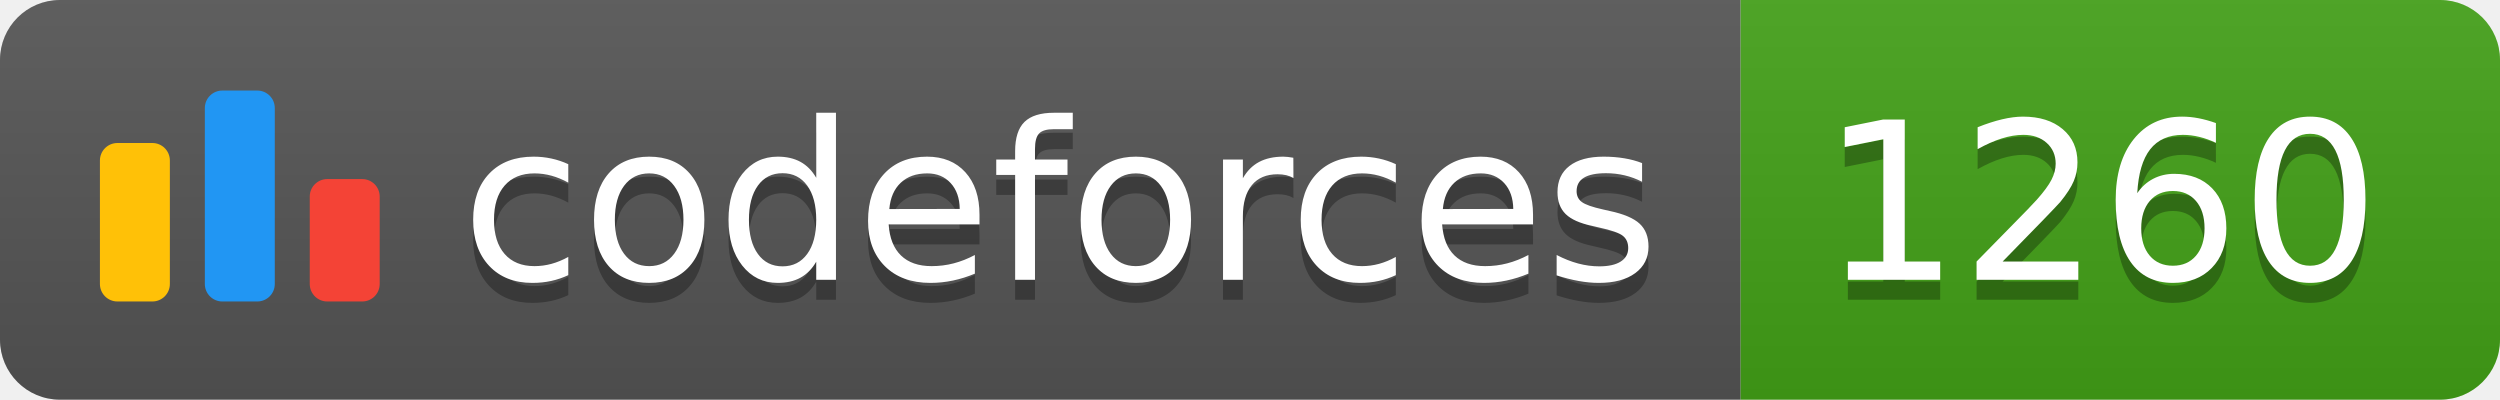
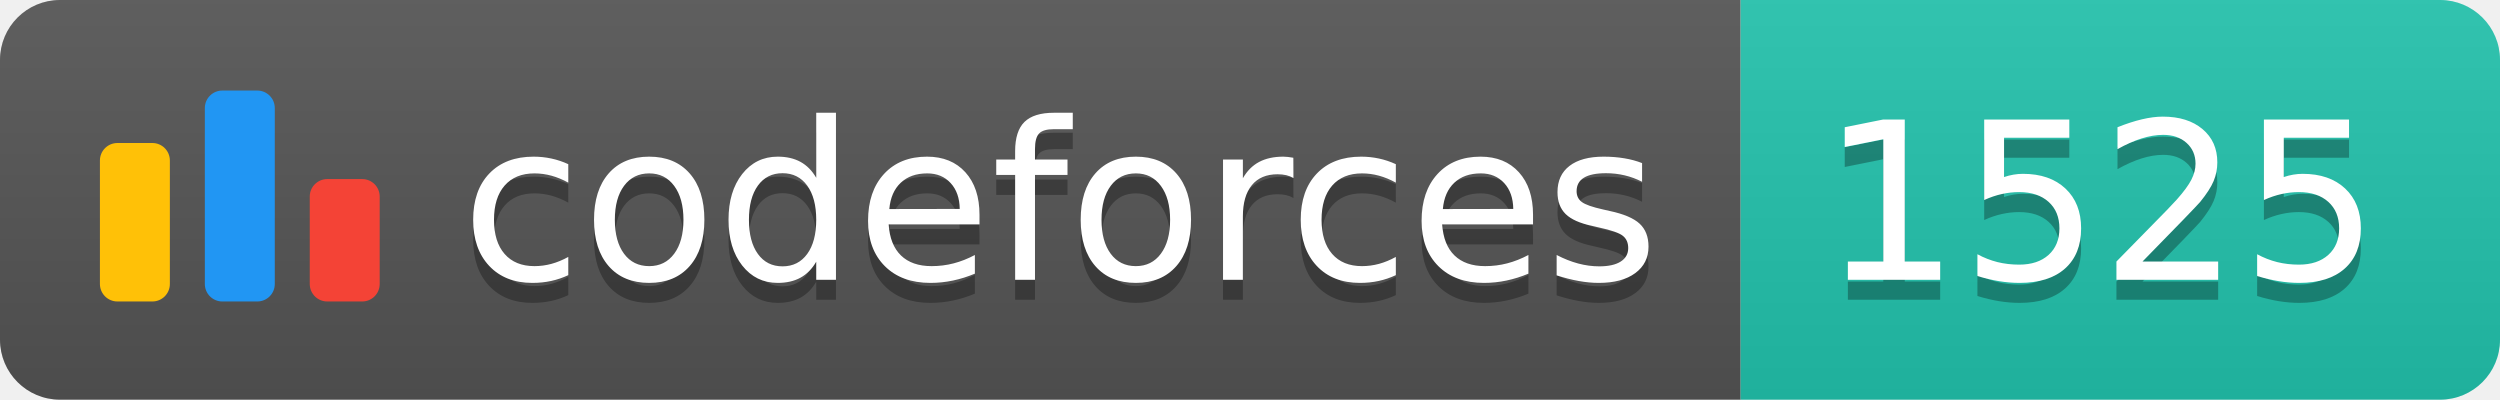
<svg xmlns="http://www.w3.org/2000/svg" width="125.1" height="20">
  <linearGradient id="smooth" x2="0" y2="100%">
    <stop offset="0" stop-color="#bbb" stop-opacity=".1" />
    <stop offset="1" stop-opacity=".1" />
  </linearGradient>
  <clipPath id="round">
    <rect width="125.1" height="20" rx="3" fill="#fff" />
  </clipPath>
  <g clip-path="url(#round)">
    <rect width="87.1" height="20" fill="#555" />
-     <rect x="87.1" width="38.0" height="20" fill="#43A217" />
+     <rect x="87.1" width="38.0" height="20" fill="#22C4AE" />
    <rect width="125.1" height="20" fill="url(#smooth)" />
  </g>
  <g fill="#fff" text-anchor="middle" font-family="DejaVu Sans,Verdana,Geneva,sans-serif" font-size="110">
    <svg x="5" y="3" class="logo" width="14" height="14" viewBox="0 0 32 25" fill="none">
      <rect y="6" width="8" height="18.125" rx="2" fill="#FFC107" />
      <rect x="24" y="10.125" width="8" height="14" rx="2" fill="#F44336" />
      <rect x="12" width="8" height="24.125" rx="2" fill="#2196F3" />
    </svg>
    <text x="530.5" y="150" fill="#010101" fill-opacity=".3" transform="scale(0.1)" textLength="601.0" lengthAdjust="spacing">codeforces
        </text>
    <text x="530.5" y="140" transform="scale(0.1)" textLength="601.0" lengthAdjust="spacing">codeforces</text>
-     <text x="1051.0" y="150" fill="#010101" fill-opacity=".3" transform="scale(0.1)" textLength="280.0" lengthAdjust="spacing">1260
+     <text x="1051.0" y="150" fill="#010101" fill-opacity=".3" transform="scale(0.1)" textLength="280.0" lengthAdjust="spacing">1525
        </text>
-     <text x="1051.0" y="140" transform="scale(0.1)" textLength="280.0" lengthAdjust="spacing">1260</text>
+     <text x="1051.0" y="140" transform="scale(0.1)" textLength="280.0" lengthAdjust="spacing">1525</text>
  </g>
</svg>
